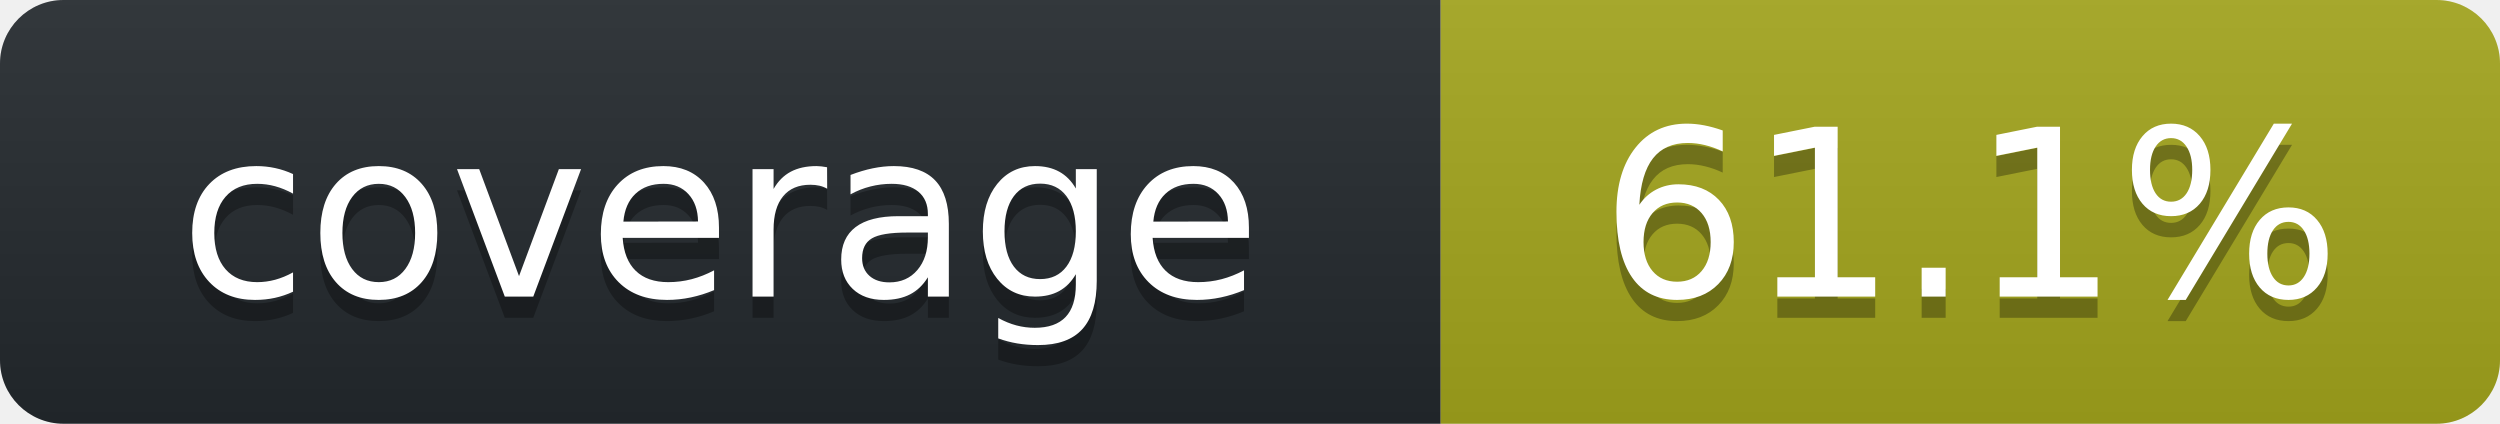
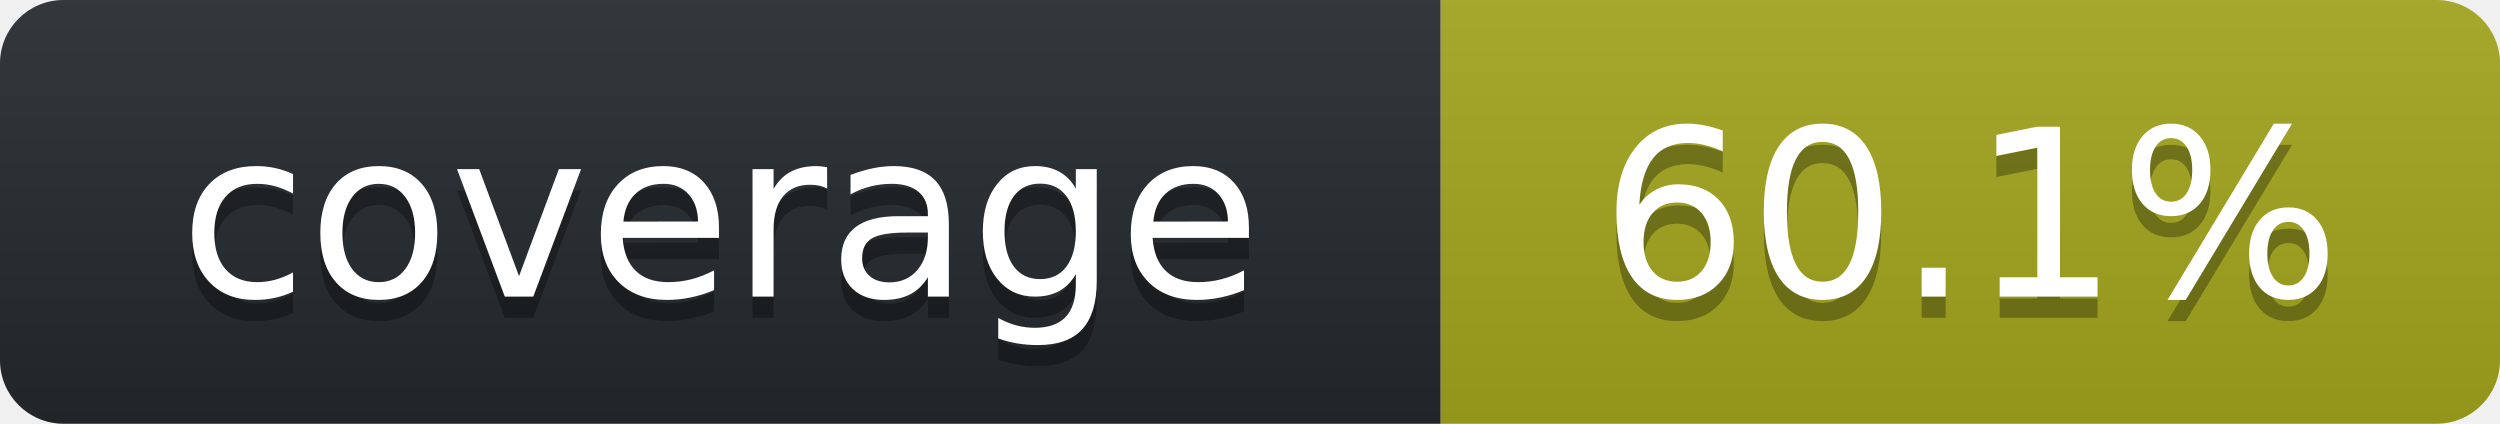
<svg xmlns="http://www.w3.org/2000/svg" width="118" height="20" role="img" aria-label="octocov::badge">
  <linearGradient id="s" x2="0" y2="100%">
    <stop offset="0" stop-color="#bbb" stop-opacity=".1" />
    <stop offset="1" stop-opacity=".1" />
  </linearGradient>
  <clipPath id="r">
    <rect width="118" height="20" rx="3" fill="#fff" />
  </clipPath>
  <g clip-path="url(#r)">
    <rect width="68" height="20" fill="#24292E" />
    <rect x="68" width="50" height="20" fill="#A4A61D" />
    <rect width="118" height="20" fill="url(#s)" />
  </g>
  <g fill="#fff" text-anchor="middle" font-family="Verdana,Geneva,DejaVu Sans,sans-serif" text-rendering="geometricPrecision" font-size="110">
    <text aria-hidden="true" x="340" y="150" fill="#010101" fill-opacity=".3" transform="scale(.1)">coverage</text>
    <text x="340" y="140" transform="scale(.1)" fill="#fff">coverage</text>
-     <text aria-hidden="true" x="930" y="150" fill="#010101" fill-opacity=".3" transform="scale(.1)">61.1%</text>
-     <text x="930" y="140" transform="scale(.1)" fill="#fff">61.1%</text>
+     <text aria-hidden="true" x="930" y="150" fill="#010101" fill-opacity=".3" transform="scale(.1)">60.1%</text>
+     <text x="930" y="140" transform="scale(.1)" fill="#fff">60.1%</text>
  </g>
</svg>
